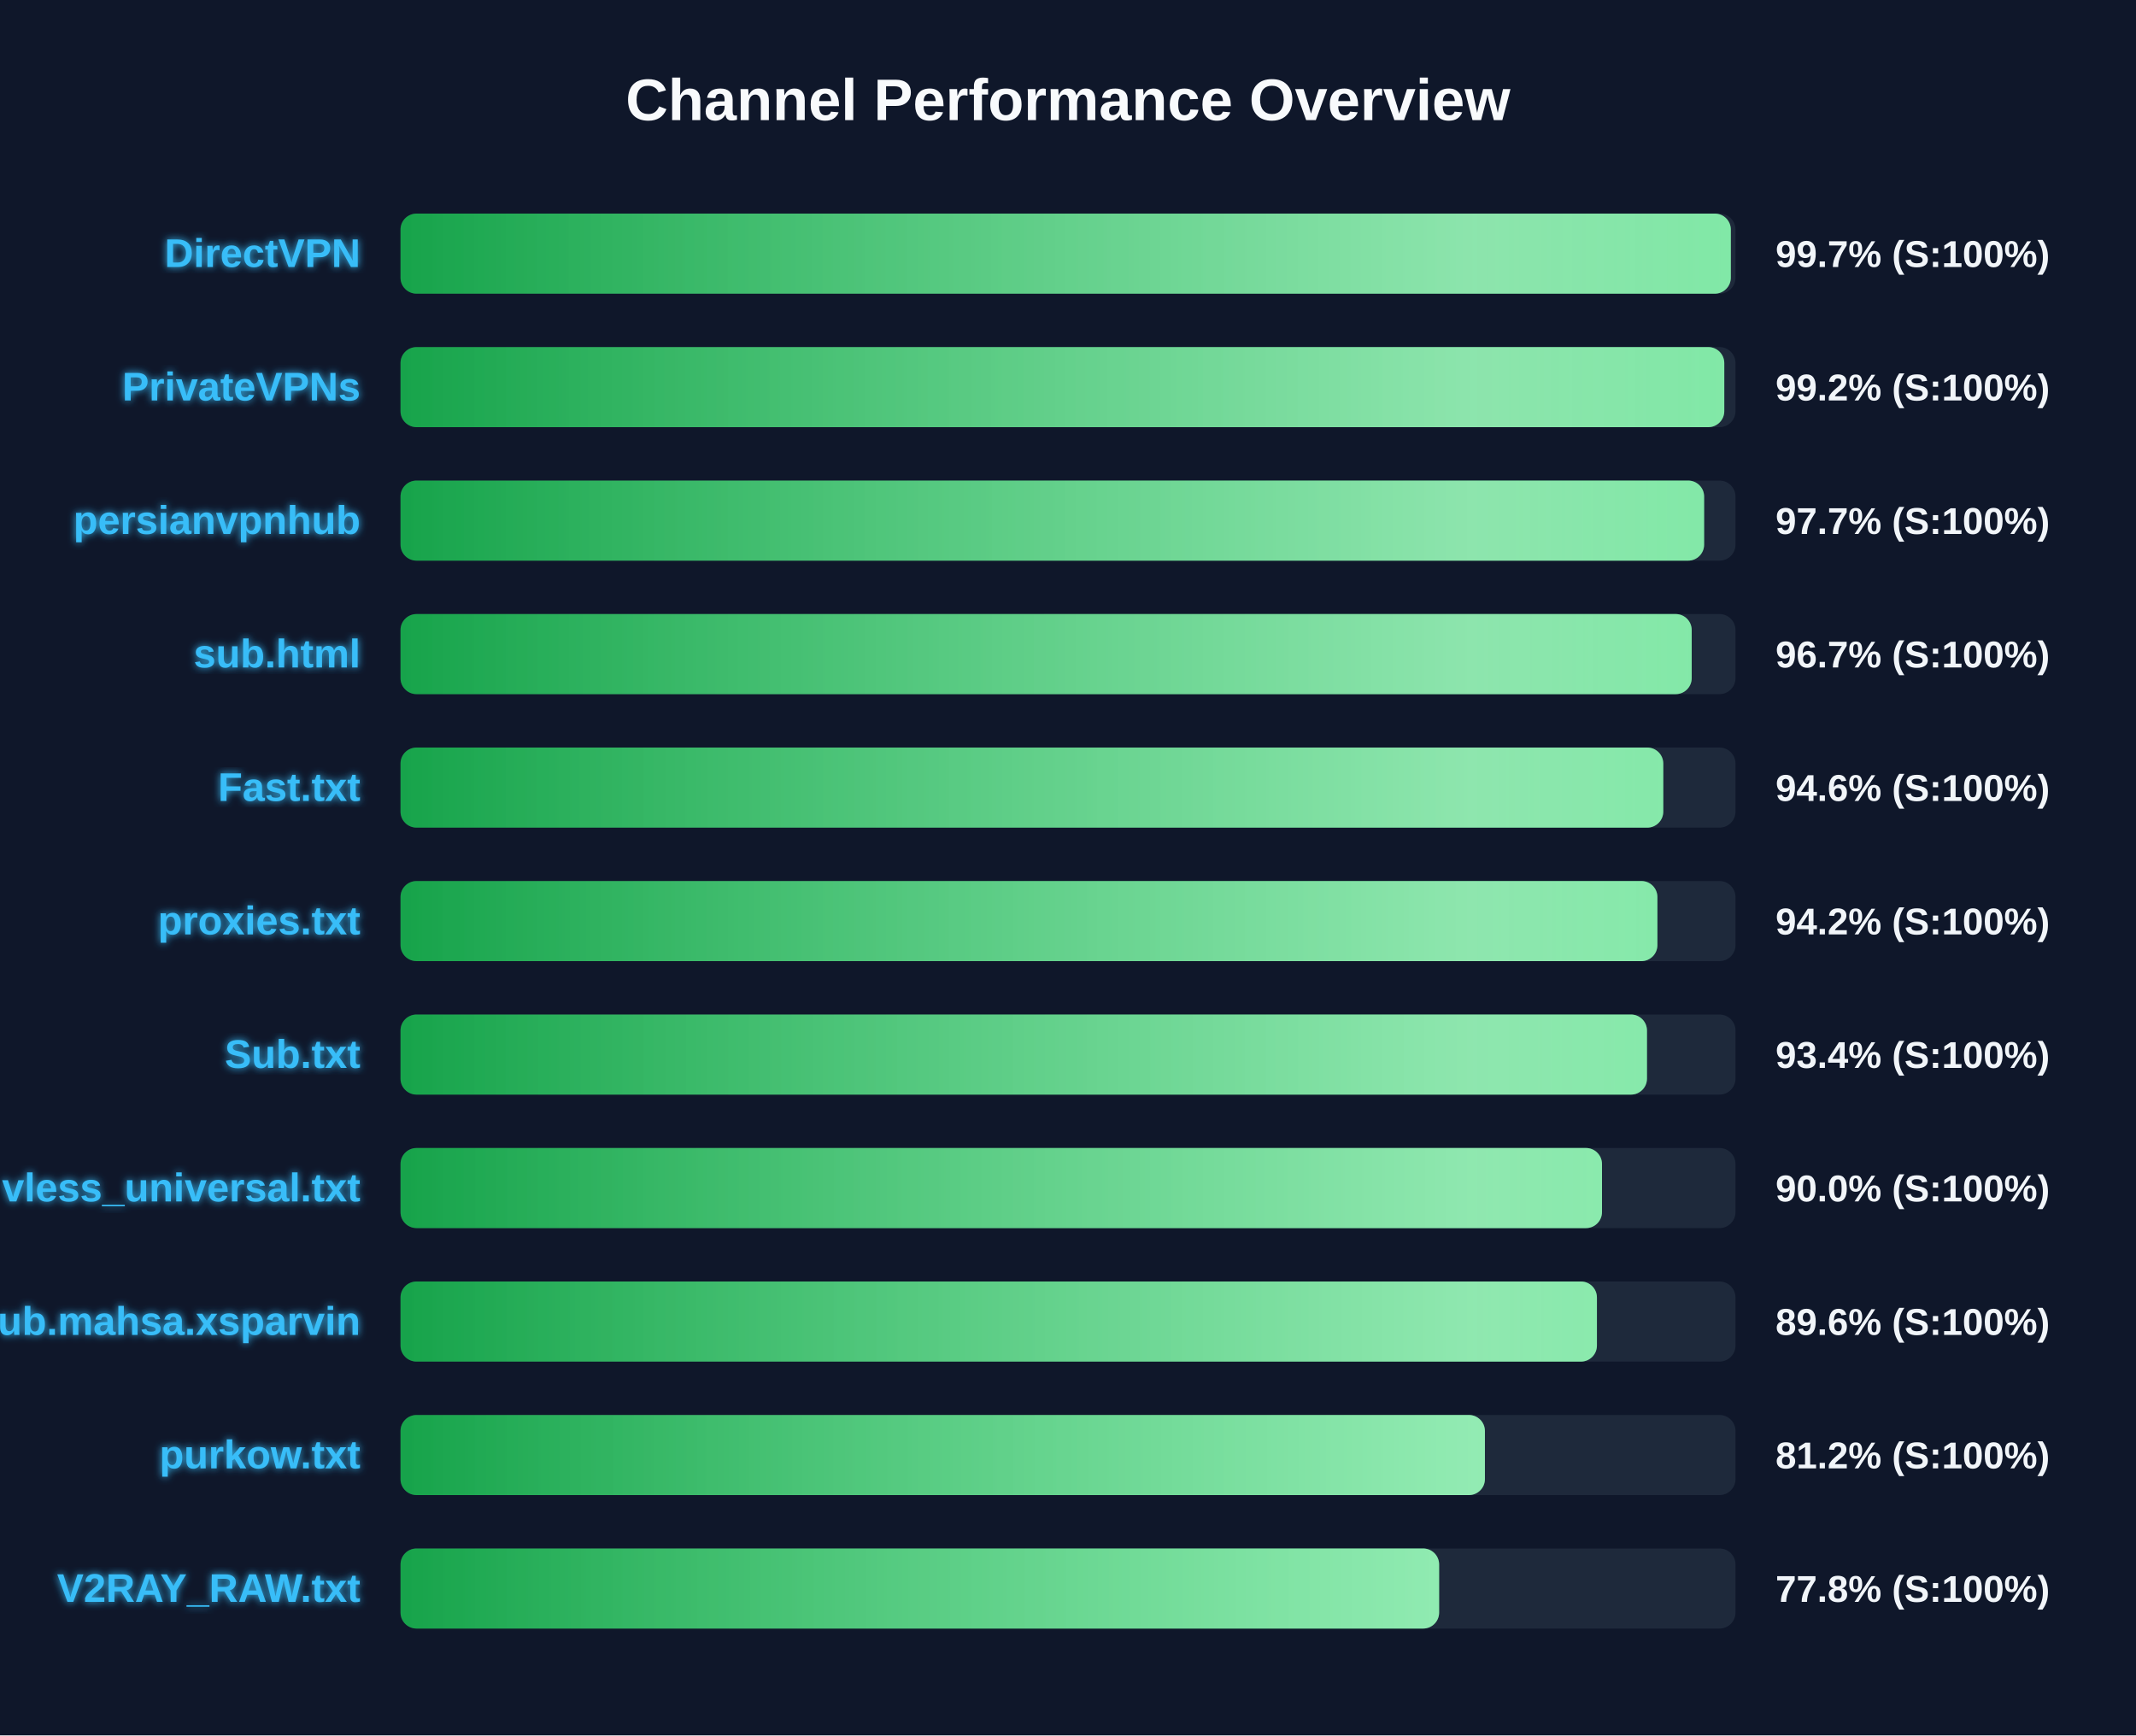
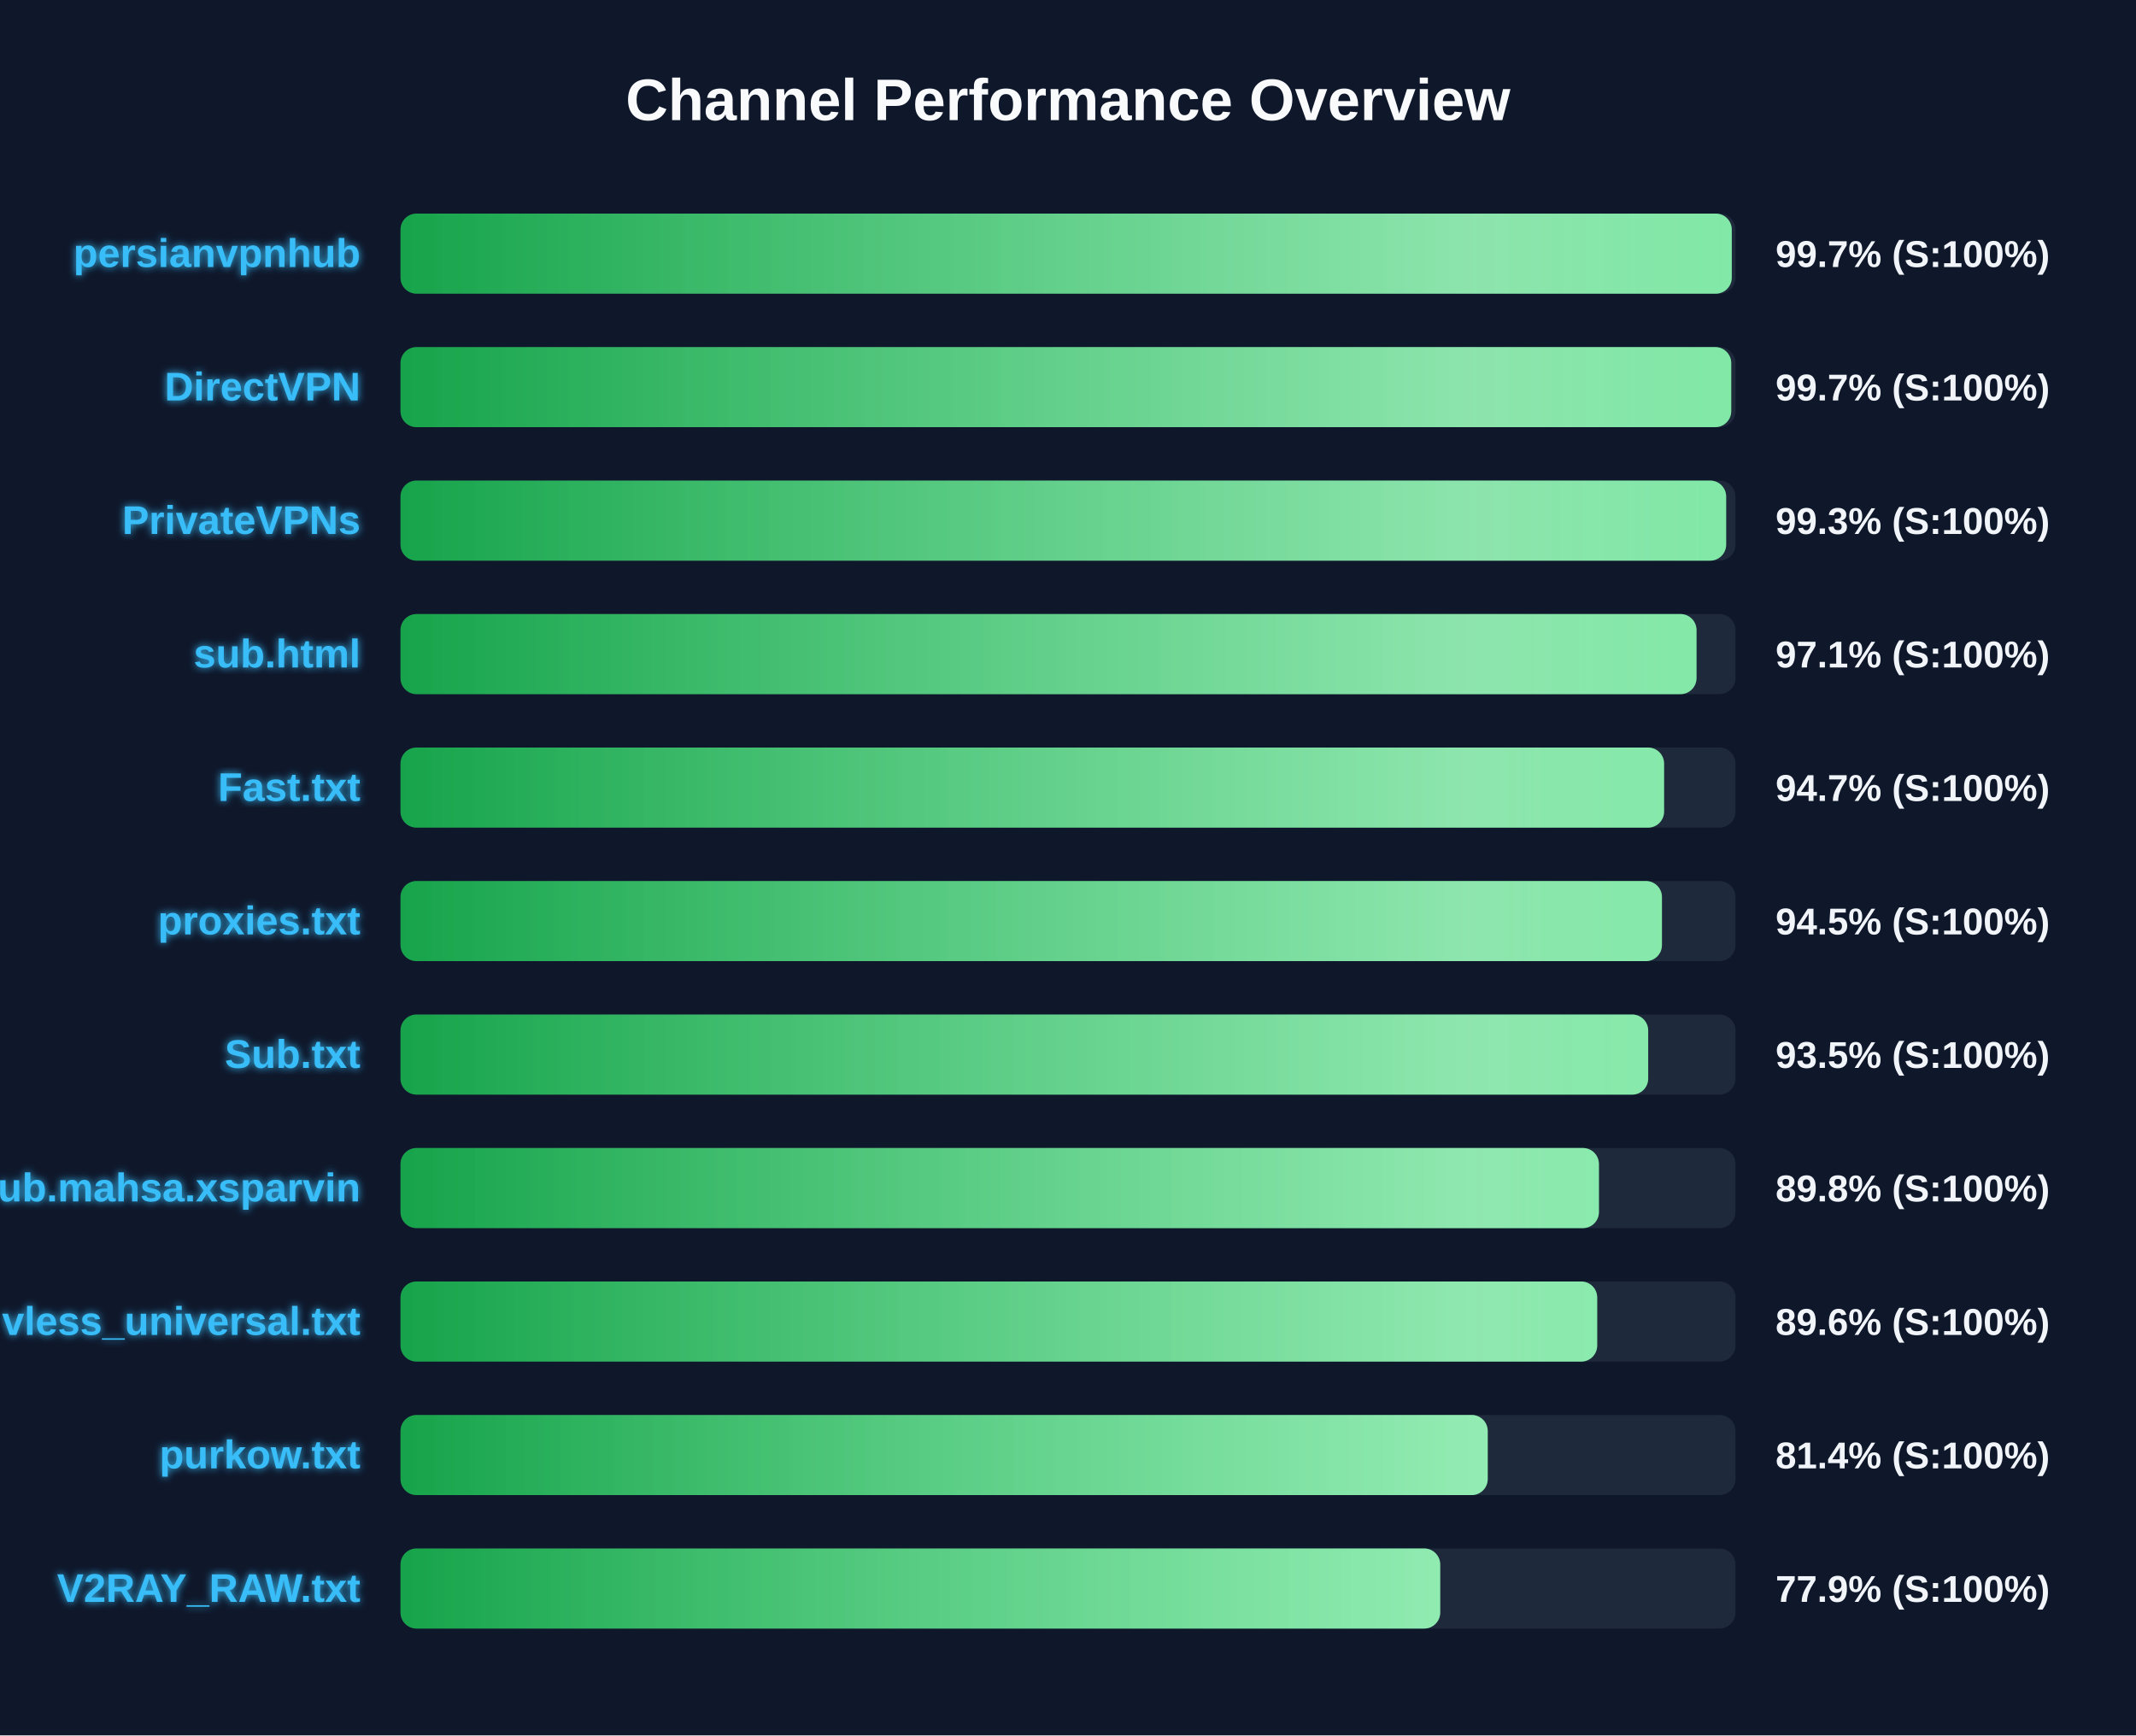
<svg xmlns="http://www.w3.org/2000/svg" width="800" height="650" version="1.1">
  <defs>
    <linearGradient id="grad-green" x1="0%" y1="0%" x2="100%" y2="0%">
      <stop offset="0%" stop-color="#16a34a" />
      <stop offset="100%" stop-color="#4ade80" />
    </linearGradient>
    <linearGradient id="grad-yellow" x1="0%" y1="0%" x2="100%" y2="0%">
      <stop offset="0%" stop-color="#ca8a04" />
      <stop offset="100%" stop-color="#fde047" />
    </linearGradient>
    <linearGradient id="grad-red" x1="0%" y1="0%" x2="100%" y2="0%">
      <stop offset="0%" stop-color="#dc2626" />
      <stop offset="100%" stop-color="#f87171" />
    </linearGradient>
    <linearGradient id="shimmer" x1="0%" y1="0%" x2="100%" y2="0%">
      <stop offset="0%" stop-color="rgba(255,255,255,0)" />
      <stop offset="50%" stop-color="rgba(255,255,255,0.4)" />
      <stop offset="100%" stop-color="rgba(255,255,255,0)" />
    </linearGradient>
    <filter id="glow" x="-20%" y="-20%" width="140%" height="140%">
      <feGaussianBlur stdDeviation="1.5" result="blur" />
      <feComposite in="SourceGraphic" in2="blur" operator="over" />
    </filter>
  </defs>
  <style>
        .bg-rect { fill: #0f172a; }
        .title { font: bold 22px 'Segoe UI', Arial, sans-serif; fill: #f8fafc; }
        .row { font: bold 15px 'Segoe UI', Arial, sans-serif; fill: #38bdf8; filter: url(#glow); }
        .score { font: bold 14px 'Segoe UI', Arial, sans-serif; fill: #f1f5f9; }
        @keyframes shimmer-anim {
            0% { transform: translateX(-100%); }
            100% { transform: translateX(200%); }
        }
        .shimmer-rect {
            animation: shimmer-anim 2.5s infinite linear;
        }
    </style>
  <rect width="100%" height="100%" class="bg-rect" />
  <text x="400" y="45" text-anchor="middle" class="title">Channel Performance Overview</text>
  <rect x="150" y="80" width="500" height="30" fill="#1e293b" rx="6" />
  <clipPath id="clip-0">
-     <rect x="150" y="80" width="498.25" height="30" rx="6" />
+     <rect x="150" y="80" width="498.6" height="30" rx="6" />
  </clipPath>
-   <rect x="150" y="80" width="498.25" height="30" fill="url(#grad-green)" rx="6" />
+   <rect x="150" y="80" width="498.6" height="30" fill="url(#grad-green)" rx="6" />
  <g clip-path="url(#clip-0)">
    <rect x="150" y="80" width="100%" height="30" fill="url(#shimmer)" class="shimmer-rect" />
  </g>
-   <text x="135" y="100" text-anchor="end" class="row">DirectVPN</text>
+   <text x="135" y="100" text-anchor="end" class="row">persianvpnhub</text>
  <text x="665" y="100" text-anchor="start" class="score">99.7% (S:100%)</text>
  <rect x="150" y="130" width="500" height="30" fill="#1e293b" rx="6" />
  <clipPath id="clip-1">
-     <rect x="150" y="130" width="495.8" height="30" rx="6" />
+     <rect x="150" y="130" width="498.4" height="30" rx="6" />
  </clipPath>
-   <rect x="150" y="130" width="495.8" height="30" fill="url(#grad-green)" rx="6" />
+   <rect x="150" y="130" width="498.4" height="30" fill="url(#grad-green)" rx="6" />
  <g clip-path="url(#clip-1)">
    <rect x="150" y="130" width="100%" height="30" fill="url(#shimmer)" class="shimmer-rect" />
  </g>
-   <text x="135" y="150" text-anchor="end" class="row">PrivateVPNs</text>
-   <text x="665" y="150" text-anchor="start" class="score">99.2% (S:100%)</text>
+   <text x="135" y="150" text-anchor="end" class="row">DirectVPN</text>
+   <text x="665" y="150" text-anchor="start" class="score">99.7% (S:100%)</text>
  <rect x="150" y="180" width="500" height="30" fill="#1e293b" rx="6" />
  <clipPath id="clip-2">
-     <rect x="150" y="180" width="488.25" height="30" rx="6" />
+     <rect x="150" y="180" width="496.5" height="30" rx="6" />
  </clipPath>
-   <rect x="150" y="180" width="488.25" height="30" fill="url(#grad-green)" rx="6" />
+   <rect x="150" y="180" width="496.5" height="30" fill="url(#grad-green)" rx="6" />
  <g clip-path="url(#clip-2)">
    <rect x="150" y="180" width="100%" height="30" fill="url(#shimmer)" class="shimmer-rect" />
  </g>
-   <text x="135" y="200" text-anchor="end" class="row">persianvpnhub</text>
-   <text x="665" y="200" text-anchor="start" class="score">97.7% (S:100%)</text>
+   <text x="135" y="200" text-anchor="end" class="row">PrivateVPNs</text>
+   <text x="665" y="200" text-anchor="start" class="score">99.3% (S:100%)</text>
  <rect x="150" y="230" width="500" height="30" fill="#1e293b" rx="6" />
  <clipPath id="clip-3">
-     <rect x="150" y="230" width="483.6" height="30" rx="6" />
+     <rect x="150" y="230" width="485.4" height="30" rx="6" />
  </clipPath>
-   <rect x="150" y="230" width="483.6" height="30" fill="url(#grad-green)" rx="6" />
+   <rect x="150" y="230" width="485.4" height="30" fill="url(#grad-green)" rx="6" />
  <g clip-path="url(#clip-3)">
    <rect x="150" y="230" width="100%" height="30" fill="url(#shimmer)" class="shimmer-rect" />
  </g>
  <text x="135" y="250" text-anchor="end" class="row">sub.html</text>
-   <text x="665" y="250" text-anchor="start" class="score">96.7% (S:100%)</text>
+   <text x="665" y="250" text-anchor="start" class="score">97.1% (S:100%)</text>
  <rect x="150" y="280" width="500" height="30" fill="#1e293b" rx="6" />
  <clipPath id="clip-4">
-     <rect x="150" y="280" width="472.95" height="30" rx="6" />
+     <rect x="150" y="280" width="473.25" height="30" rx="6" />
  </clipPath>
-   <rect x="150" y="280" width="472.95" height="30" fill="url(#grad-green)" rx="6" />
+   <rect x="150" y="280" width="473.25" height="30" fill="url(#grad-green)" rx="6" />
  <g clip-path="url(#clip-4)">
    <rect x="150" y="280" width="100%" height="30" fill="url(#shimmer)" class="shimmer-rect" />
  </g>
  <text x="135" y="300" text-anchor="end" class="row">Fast.txt</text>
-   <text x="665" y="300" text-anchor="start" class="score">94.6% (S:100%)</text>
+   <text x="665" y="300" text-anchor="start" class="score">94.7% (S:100%)</text>
  <rect x="150" y="330" width="500" height="30" fill="#1e293b" rx="6" />
  <clipPath id="clip-5">
-     <rect x="150" y="330" width="470.75" height="30" rx="6" />
+     <rect x="150" y="330" width="472.45" height="30" rx="6" />
  </clipPath>
-   <rect x="150" y="330" width="470.75" height="30" fill="url(#grad-green)" rx="6" />
+   <rect x="150" y="330" width="472.45" height="30" fill="url(#grad-green)" rx="6" />
  <g clip-path="url(#clip-5)">
    <rect x="150" y="330" width="100%" height="30" fill="url(#shimmer)" class="shimmer-rect" />
  </g>
  <text x="135" y="350" text-anchor="end" class="row">proxies.txt</text>
-   <text x="665" y="350" text-anchor="start" class="score">94.2% (S:100%)</text>
+   <text x="665" y="350" text-anchor="start" class="score">94.5% (S:100%)</text>
  <rect x="150" y="380" width="500" height="30" fill="#1e293b" rx="6" />
  <clipPath id="clip-6">
-     <rect x="150" y="380" width="466.85" height="30" rx="6" />
+     <rect x="150" y="380" width="467.3" height="30" rx="6" />
  </clipPath>
-   <rect x="150" y="380" width="466.85" height="30" fill="url(#grad-green)" rx="6" />
+   <rect x="150" y="380" width="467.3" height="30" fill="url(#grad-green)" rx="6" />
  <g clip-path="url(#clip-6)">
    <rect x="150" y="380" width="100%" height="30" fill="url(#shimmer)" class="shimmer-rect" />
  </g>
  <text x="135" y="400" text-anchor="end" class="row">Sub.txt</text>
-   <text x="665" y="400" text-anchor="start" class="score">93.4% (S:100%)</text>
+   <text x="665" y="400" text-anchor="start" class="score">93.5% (S:100%)</text>
  <rect x="150" y="430" width="500" height="30" fill="#1e293b" rx="6" />
  <clipPath id="clip-7">
-     <rect x="150" y="430" width="450.0" height="30" rx="6" />
+     <rect x="150" y="430" width="448.85" height="30" rx="6" />
  </clipPath>
-   <rect x="150" y="430" width="450.0" height="30" fill="url(#grad-green)" rx="6" />
+   <rect x="150" y="430" width="448.85" height="30" fill="url(#grad-green)" rx="6" />
  <g clip-path="url(#clip-7)">
    <rect x="150" y="430" width="100%" height="30" fill="url(#shimmer)" class="shimmer-rect" />
  </g>
-   <text x="135" y="450" text-anchor="end" class="row">vless_universal.txt</text>
-   <text x="665" y="450" text-anchor="start" class="score">90.0% (S:100%)</text>
+   <text x="135" y="450" text-anchor="end" class="row">Sub.mahsa.xsparvin</text>
+   <text x="665" y="450" text-anchor="start" class="score">89.8% (S:100%)</text>
  <rect x="150" y="480" width="500" height="30" fill="#1e293b" rx="6" />
  <clipPath id="clip-8">
-     <rect x="150" y="480" width="448.1" height="30" rx="6" />
+     <rect x="150" y="480" width="448.2" height="30" rx="6" />
  </clipPath>
-   <rect x="150" y="480" width="448.1" height="30" fill="url(#grad-green)" rx="6" />
+   <rect x="150" y="480" width="448.2" height="30" fill="url(#grad-green)" rx="6" />
  <g clip-path="url(#clip-8)">
    <rect x="150" y="480" width="100%" height="30" fill="url(#shimmer)" class="shimmer-rect" />
  </g>
-   <text x="135" y="500" text-anchor="end" class="row">Sub.mahsa.xsparvin</text>
+   <text x="135" y="500" text-anchor="end" class="row">vless_universal.txt</text>
  <text x="665" y="500" text-anchor="start" class="score">89.6% (S:100%)</text>
  <rect x="150" y="530" width="500" height="30" fill="#1e293b" rx="6" />
  <clipPath id="clip-9">
-     <rect x="150" y="530" width="406.15" height="30" rx="6" />
+     <rect x="150" y="530" width="407.2" height="30" rx="6" />
  </clipPath>
-   <rect x="150" y="530" width="406.15" height="30" fill="url(#grad-green)" rx="6" />
+   <rect x="150" y="530" width="407.2" height="30" fill="url(#grad-green)" rx="6" />
  <g clip-path="url(#clip-9)">
    <rect x="150" y="530" width="100%" height="30" fill="url(#shimmer)" class="shimmer-rect" />
  </g>
  <text x="135" y="550" text-anchor="end" class="row">purkow.txt</text>
-   <text x="665" y="550" text-anchor="start" class="score">81.2% (S:100%)</text>
+   <text x="665" y="550" text-anchor="start" class="score">81.4% (S:100%)</text>
  <rect x="150" y="580" width="500" height="30" fill="#1e293b" rx="6" />
  <clipPath id="clip-10">
-     <rect x="150" y="580" width="389.0" height="30" rx="6" />
+     <rect x="150" y="580" width="389.4" height="30" rx="6" />
  </clipPath>
-   <rect x="150" y="580" width="389.0" height="30" fill="url(#grad-green)" rx="6" />
+   <rect x="150" y="580" width="389.4" height="30" fill="url(#grad-green)" rx="6" />
  <g clip-path="url(#clip-10)">
    <rect x="150" y="580" width="100%" height="30" fill="url(#shimmer)" class="shimmer-rect" />
  </g>
  <text x="135" y="600" text-anchor="end" class="row">V2RAY_RAW.txt</text>
-   <text x="665" y="600" text-anchor="start" class="score">77.8% (S:100%)</text>
+   <text x="665" y="600" text-anchor="start" class="score">77.9% (S:100%)</text>
</svg>
